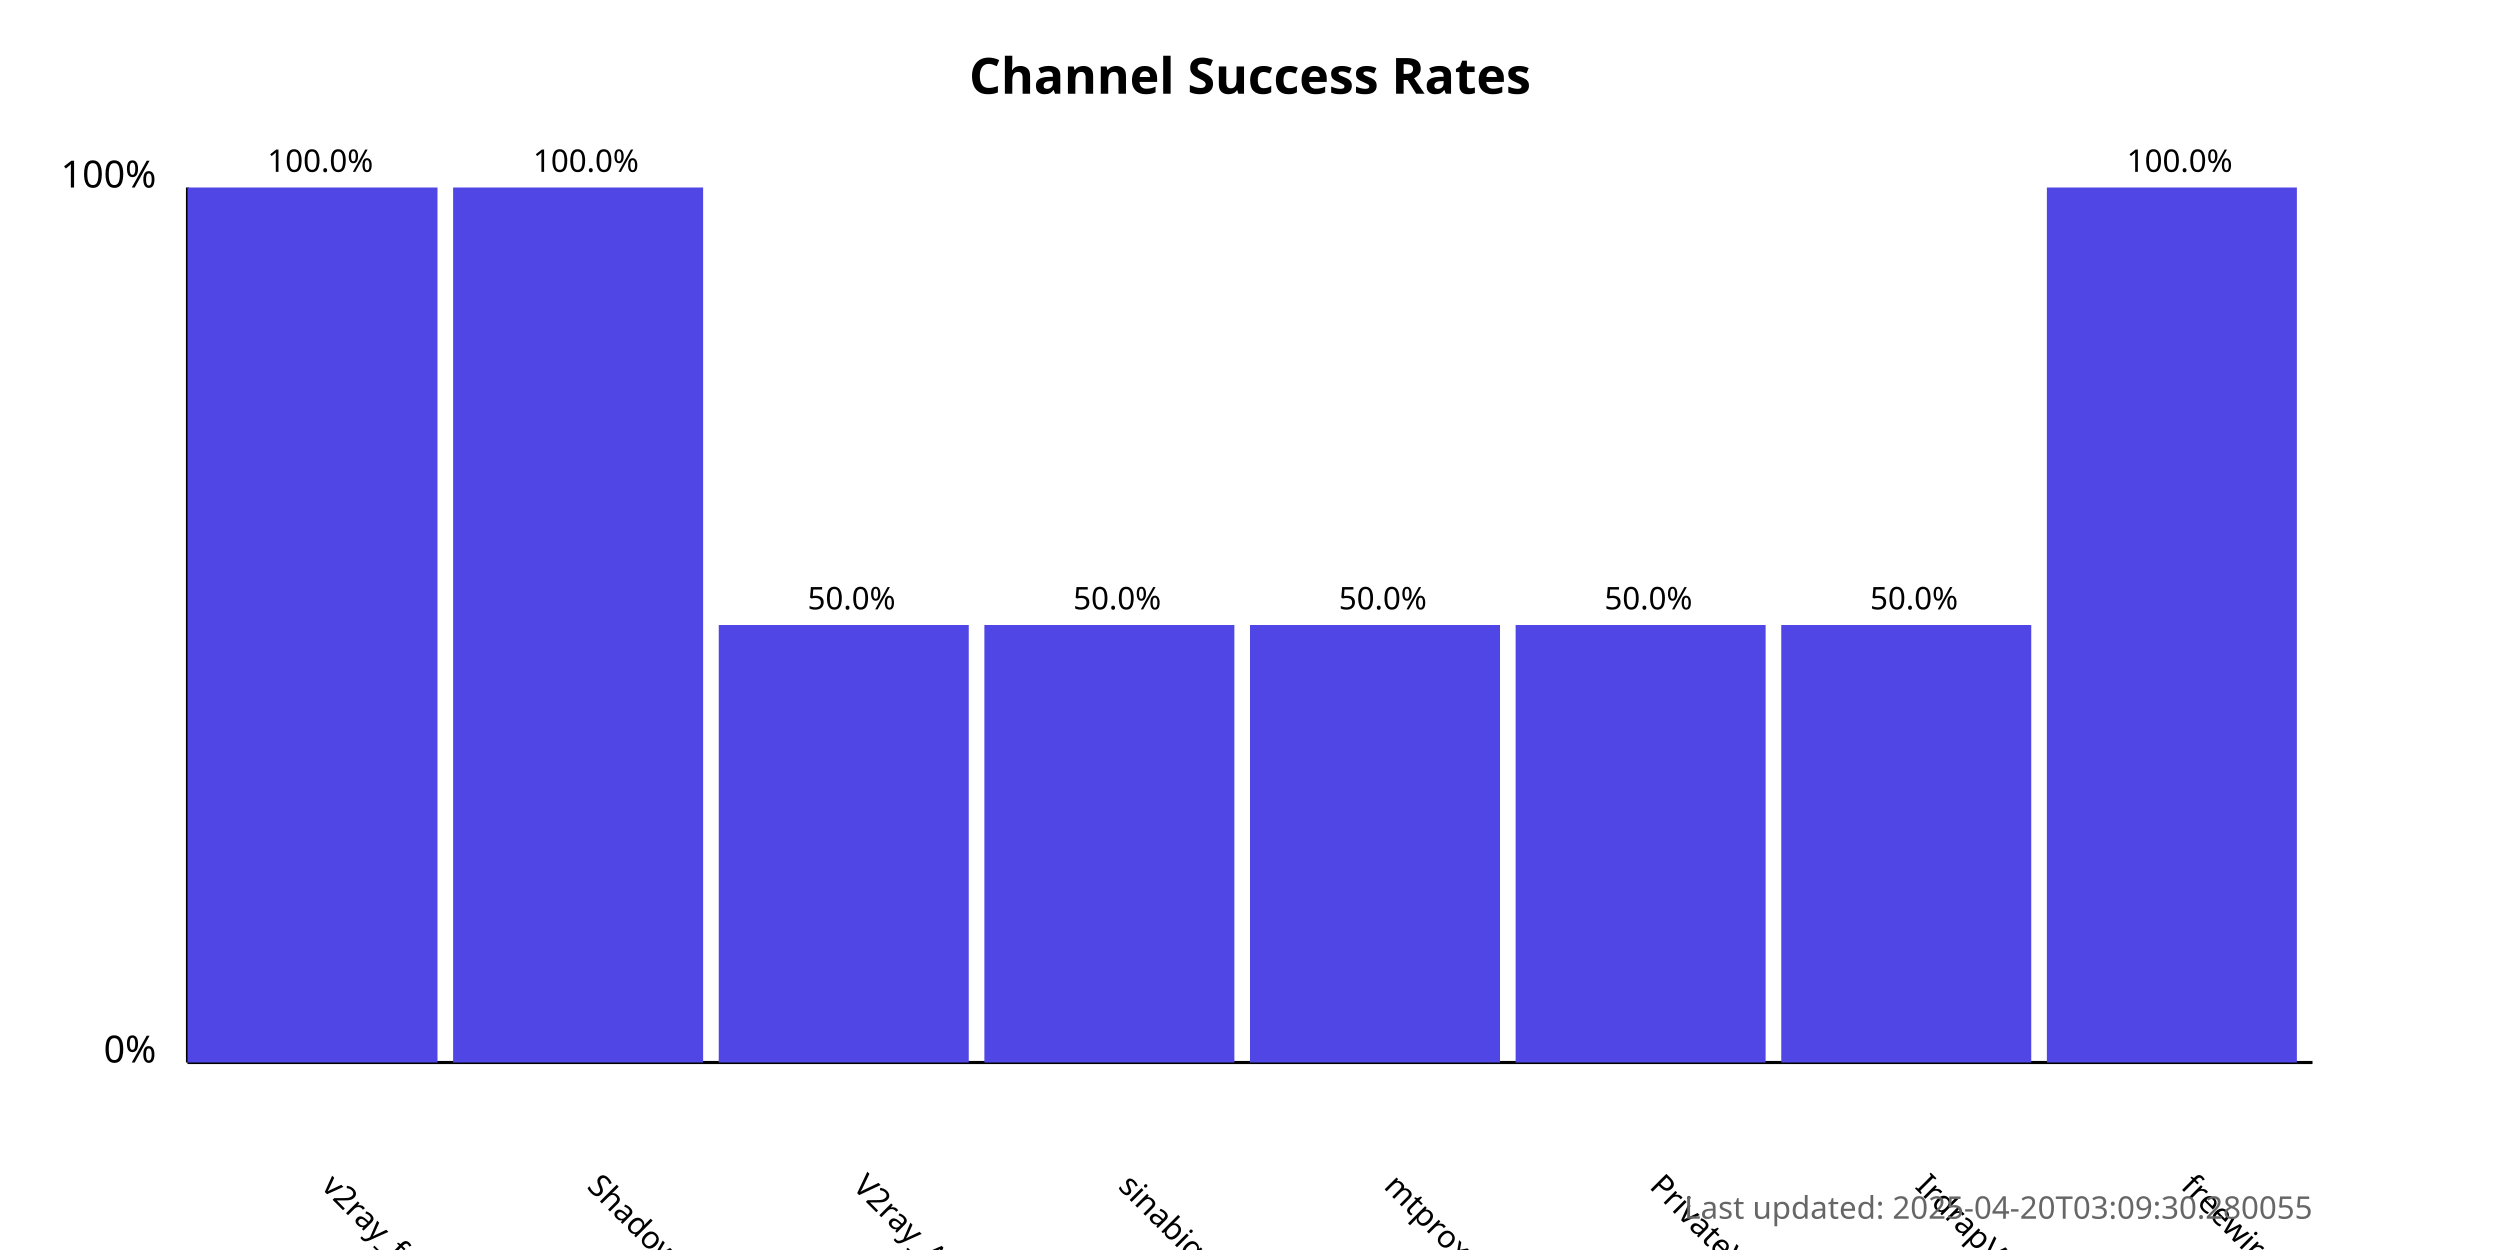
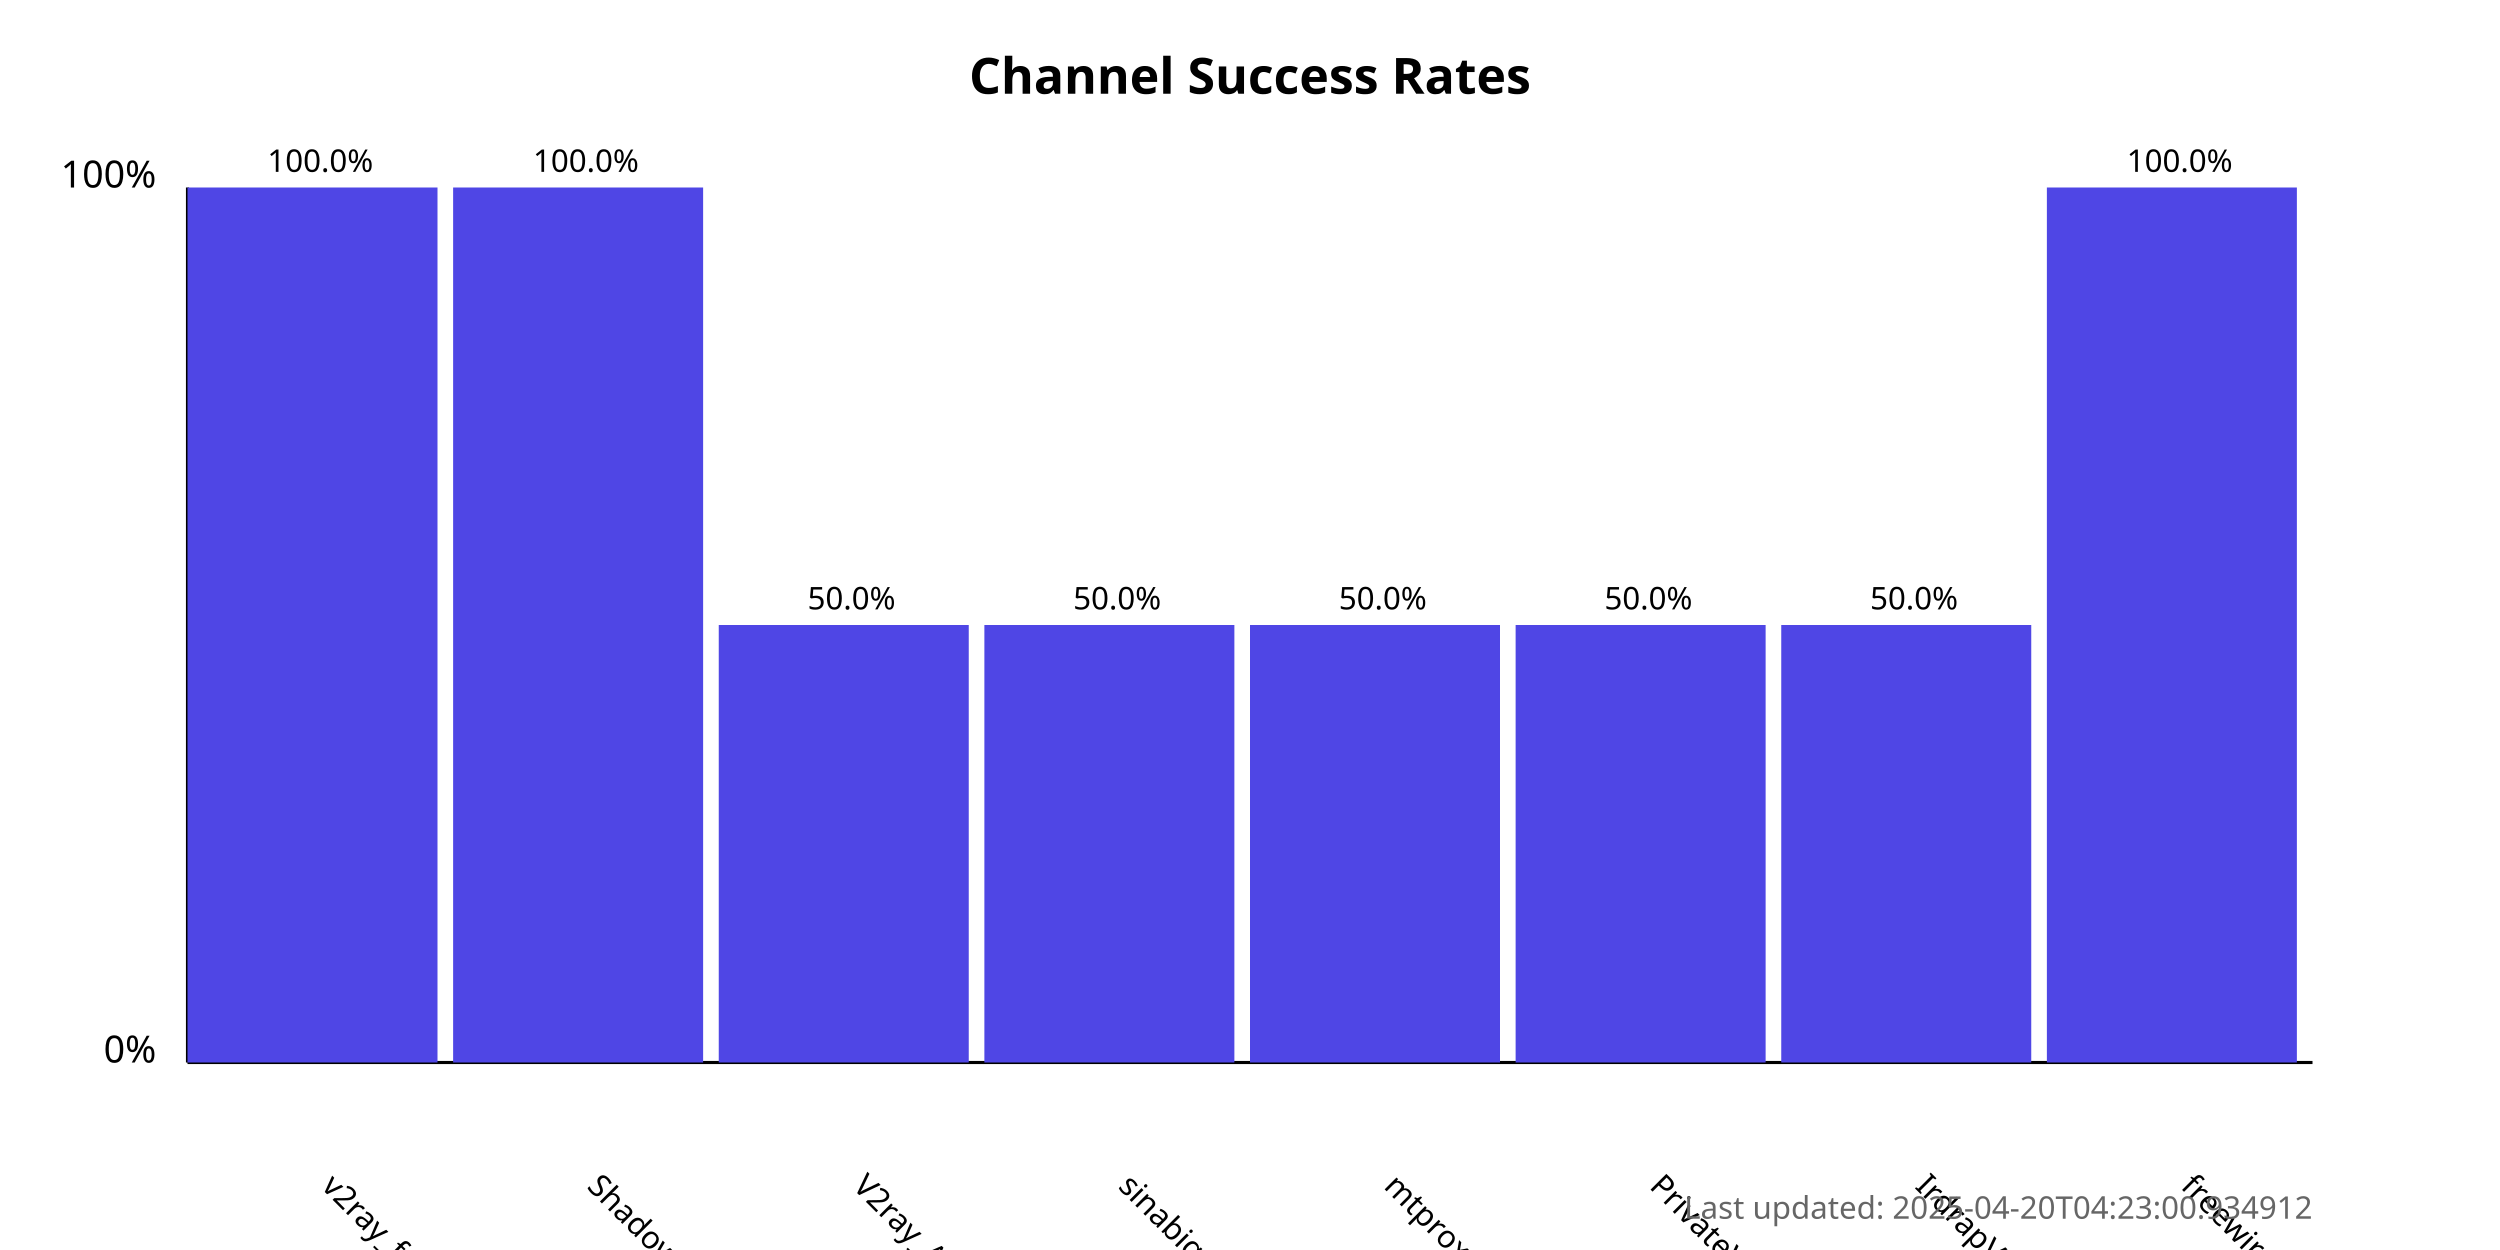
<svg xmlns="http://www.w3.org/2000/svg" width="800" height="400">
  <style>
            .chart-title { font: bold 16px sans-serif; }
            .axis-label { font: 12px sans-serif; }
            .tick-label { font: 10px sans-serif; }
            .bar { fill: #4f46e5; }
            .bar:hover { fill: #6366f1; }
            .timestamp { font: 10px sans-serif; fill: #666; }
        </style>
  <text x="400.0" y="30" text-anchor="middle" class="chart-title">
            Channel Success Rates
        </text>
  <line x1="60" y1="340" x2="60" y2="60" stroke="black" stroke-width="1" />
  <line x1="60" y1="340" x2="740" y2="340" stroke="black" stroke-width="1" />
  <text x="50" y="340" text-anchor="end" class="axis-label">0%</text>
  <text x="50" y="60" text-anchor="end" class="axis-label">100%</text>
  <g>
    <rect x="60" y="60.0" width="80.0" height="280.0" class="bar" />
    <text x="102.5" y="380" transform="rotate(45, 102.5, 380)" text-anchor="start" class="tick-label">
                v2ray_free_conf
            </text>
    <text x="102.5" y="55.0" text-anchor="middle" class="tick-label">
                100.0%
            </text>
  </g>
  <g>
    <rect x="145.0" y="60.0" width="80.0" height="280.0" class="bar" />
    <text x="187.5" y="380" transform="rotate(45, 187.5, 380)" text-anchor="start" class="tick-label">
                ShadowProxy66
            </text>
    <text x="187.5" y="55.0" text-anchor="middle" class="tick-label">
                100.0%
            </text>
  </g>
  <g>
    <rect x="230.0" y="200.0" width="80.0" height="140.0" class="bar" />
    <text x="272.5" y="380" transform="rotate(45, 272.5, 380)" text-anchor="start" class="tick-label">
                V2ray_Alpha
            </text>
    <text x="272.5" y="195.0" text-anchor="middle" class="tick-label">
                50.0%
            </text>
  </g>
  <g>
    <rect x="315.0" y="200.0" width="80.0" height="140.0" class="bar" />
    <text x="357.5" y="380" transform="rotate(45, 357.5, 380)" text-anchor="start" class="tick-label">
                sinabigo
            </text>
    <text x="357.5" y="195.0" text-anchor="middle" class="tick-label">
                50.0%
            </text>
  </g>
  <g>
    <rect x="400.0" y="200.0" width="80.0" height="140.0" class="bar" />
    <text x="442.5" y="380" transform="rotate(45, 442.5, 380)" text-anchor="start" class="tick-label">
                mtproxy_lists
            </text>
    <text x="442.5" y="195.0" text-anchor="middle" class="tick-label">
                50.0%
            </text>
  </g>
  <g>
    <rect x="485.0" y="200.0" width="80.0" height="140.0" class="bar" />
    <text x="527.5" y="380" transform="rotate(45, 527.5, 380)" text-anchor="start" class="tick-label">
                PrivateVPNs
            </text>
    <text x="527.5" y="195.0" text-anchor="middle" class="tick-label">
                50.0%
            </text>
  </g>
  <g>
    <rect x="570.0" y="200.0" width="80.0" height="140.0" class="bar" />
    <text x="612.5" y="380" transform="rotate(45, 612.5, 380)" text-anchor="start" class="tick-label">
                IrdrapVPNnews
            </text>
    <text x="612.5" y="195.0" text-anchor="middle" class="tick-label">
                50.0%
            </text>
  </g>
  <g>
    <rect x="655.0" y="60.0" width="80.0" height="280.0" class="bar" />
    <text x="697.5" y="380" transform="rotate(45, 697.5, 380)" text-anchor="start" class="tick-label">
                freewireguard
            </text>
    <text x="697.5" y="55.0" text-anchor="middle" class="tick-label">
                100.0%
            </text>
  </g>
  <text x="740" y="390" text-anchor="end" class="timestamp">
-             Last updated: 2025-04-20T03:09:30.280055
+             Last updated: 2025-04-20T04:23:00.934912
        </text>
</svg>
